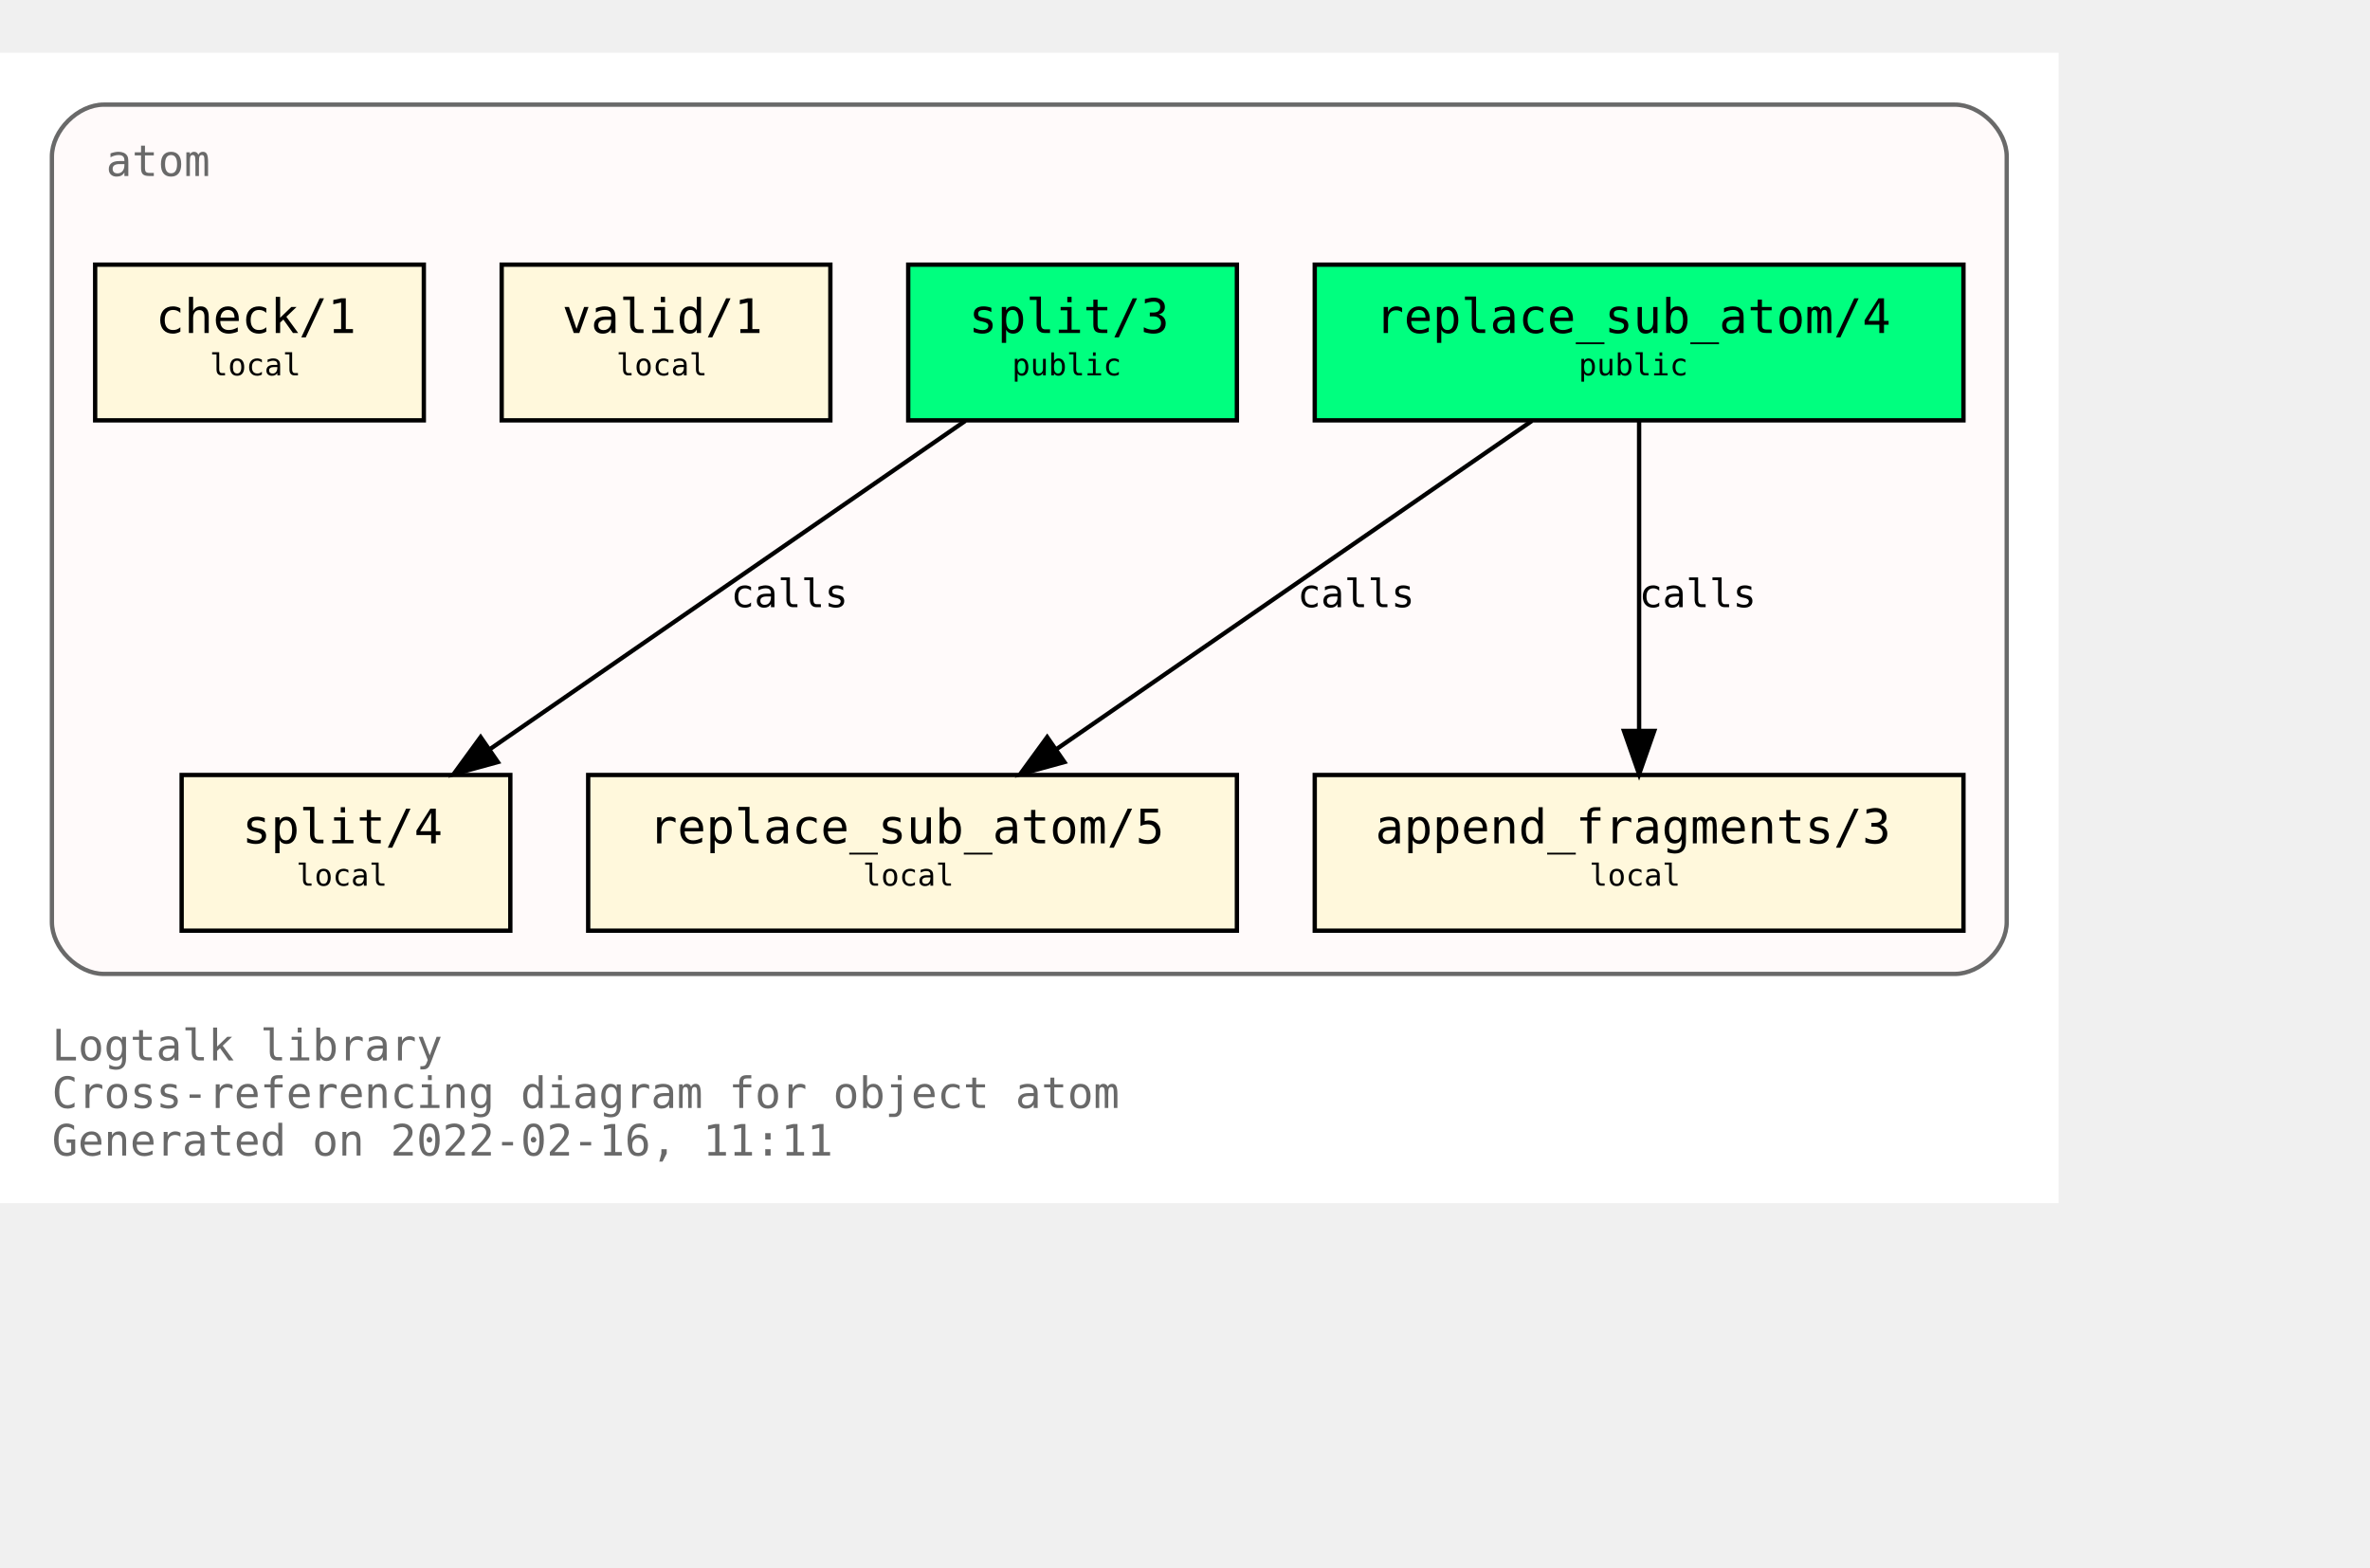
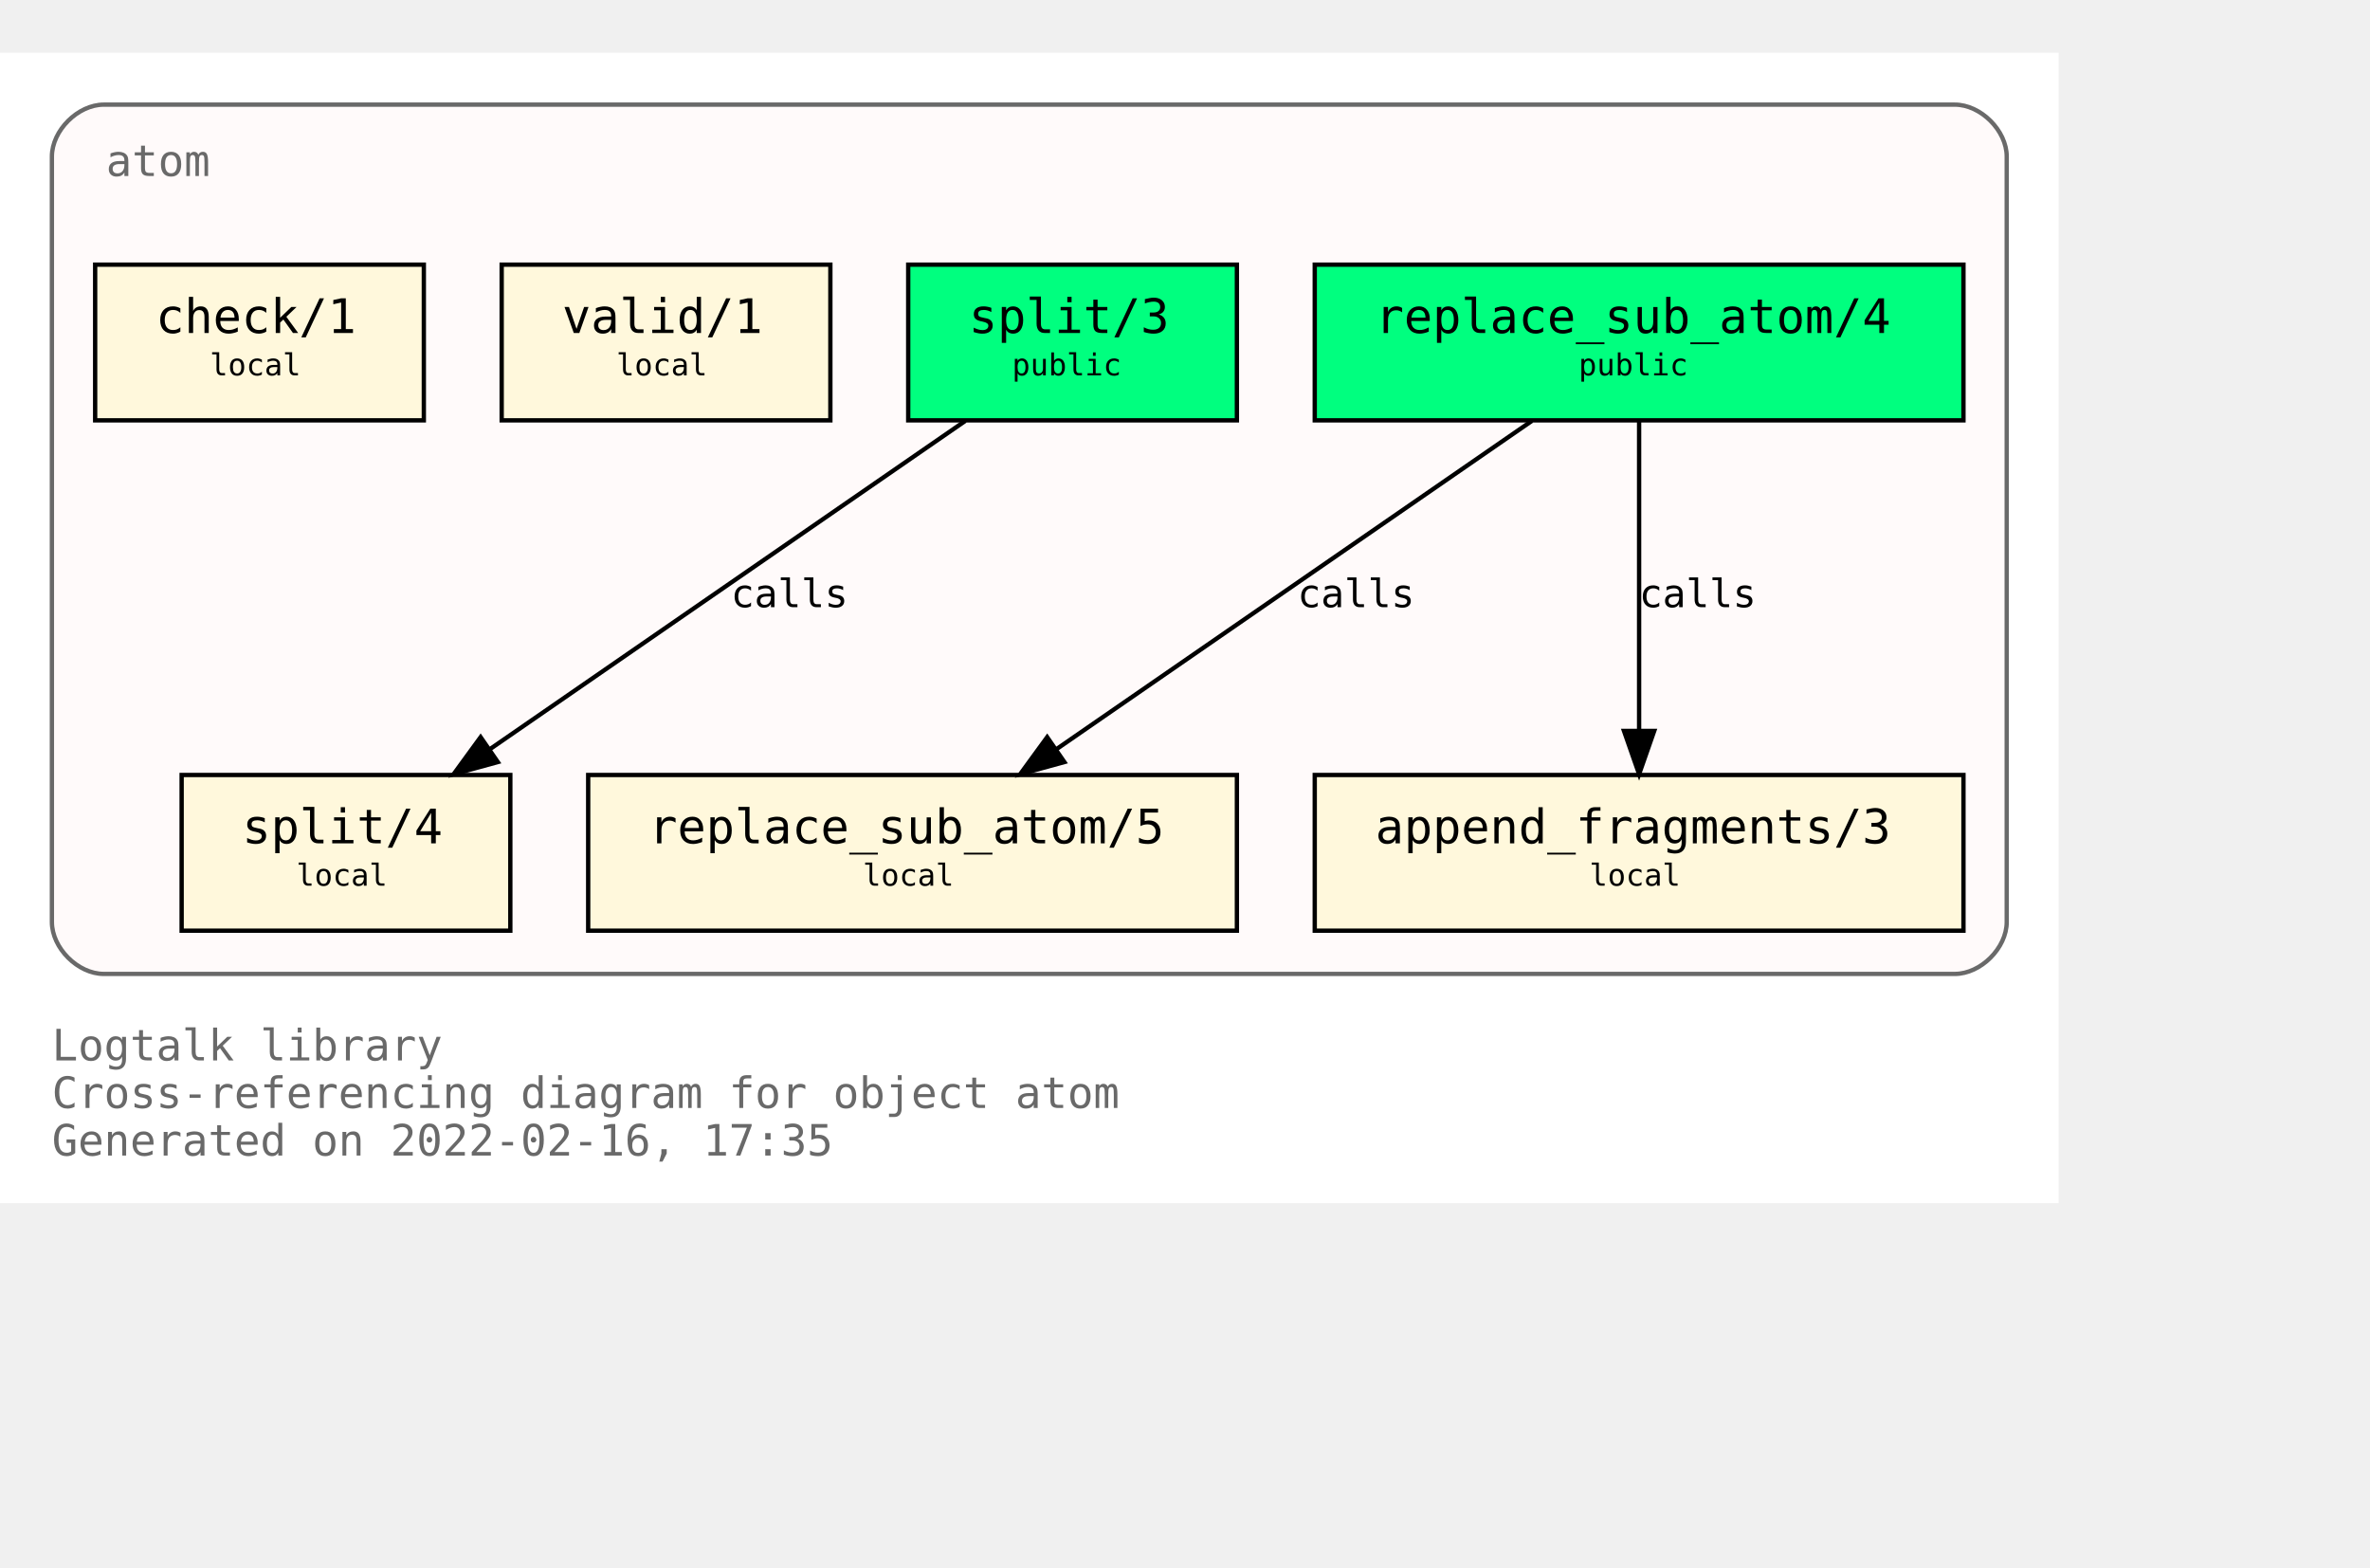
<svg xmlns="http://www.w3.org/2000/svg" xmlns:xlink="http://www.w3.org/1999/xlink" width="620pt" height="410pt" viewBox="72.00 72.00 548.00 338.00">
  <g id="graph0" class="graph" transform="scale(1 1) rotate(0) translate(76 334)">
    <polygon fill="white" stroke="transparent" points="-4,4 -4,-262 472,-262 472,4 -4,4" />
    <text text-anchor="start" x="8" y="-29" font-family="Monospace" font-size="10.00" fill="dimgray">Logtalk library</text>
    <text text-anchor="start" x="8" y="-18" font-family="Monospace" font-size="10.00" fill="dimgray">Cross-referencing diagram for object atom</text>
-     <text text-anchor="start" x="8" y="-7" font-family="Monospace" font-size="10.00" fill="dimgray">Generated on 2022-02-16, 11:11</text>
+     <text text-anchor="start" x="8" y="-7" font-family="Monospace" font-size="10.00" fill="dimgray">Generated on 2022-02-16, 17:35</text>
    <g id="clust1" class="cluster">
      <g id="a_clust1">
        <a xlink:title="atom">
          <path fill="snow" stroke="dimgray" d="M20,-49C20,-49 448,-49 448,-49 454,-49 460,-55 460,-61 460,-61 460,-238 460,-238 460,-244 454,-250 448,-250 448,-250 20,-250 20,-250 14,-250 8,-244 8,-238 8,-238 8,-61 8,-61 8,-55 14,-49 20,-49" />
          <g id="a_clust1_0">
-             <a xlink:href="https://github.com/LogtalkDotOrg/logtalk3/tree/9cbb2d2f45ff3b78ecc40115456b8fe4ec27e28f/library/types/atom.lgt" xlink:title="https://github.com/LogtalkDotOrg/logtalk3/tree/9cbb2d2f45ff3b78ecc40115456b8fe4ec27e28f/library/types/atom.lgt">
+             <a xlink:href="https://github.com/LogtalkDotOrg/logtalk3/tree/5358acc0018b764860fa60186233dde83b2532b8/library/types/atom.lgt" xlink:title="https://github.com/LogtalkDotOrg/logtalk3/tree/5358acc0018b764860fa60186233dde83b2532b8/library/types/atom.lgt">
              <text text-anchor="start" x="20.5" y="-233.5" font-family="Monospace" font-size="10.00" fill="dimgray">atom</text>
            </a>
          </g>
        </a>
      </g>
    </g>
    <g id="node1" class="node">
      <g id="a_node1">
-         <a xlink:href="https://github.com/LogtalkDotOrg/logtalk3/tree/9cbb2d2f45ff3b78ecc40115456b8fe4ec27e28f/library/types/atom.lgt#L32" xlink:title="https://github.com/LogtalkDotOrg/logtalk3/tree/9cbb2d2f45ff3b78ecc40115456b8fe4ec27e28f/library/types/atom.lgt#L32">
+         <a xlink:href="https://github.com/LogtalkDotOrg/logtalk3/tree/5358acc0018b764860fa60186233dde83b2532b8/library/types/atom.lgt#L32" xlink:title="https://github.com/LogtalkDotOrg/logtalk3/tree/5358acc0018b764860fa60186233dde83b2532b8/library/types/atom.lgt#L32">
          <polygon fill="springgreen" stroke="black" points="450,-213 300,-213 300,-177 450,-177 450,-213" />
          <text text-anchor="start" x="308" y="-197.8" font-family="Monospace" font-size="9.00"> </text>
          <text text-anchor="start" x="314" y="-197.2" font-family="Monospace" font-size="11.00">replace_sub_atom/4</text>
          <text text-anchor="start" x="436" y="-197.8" font-family="Monospace" font-size="9.00"> </text>
          <text text-anchor="start" x="308" y="-186.8" font-family="Monospace" font-size="9.00"> </text>
          <text text-anchor="start" x="361" y="-187.4" font-family="Monospace" font-size="7.00">public</text>
          <text text-anchor="start" x="436" y="-186.8" font-family="Monospace" font-size="9.00"> </text>
        </a>
      </g>
    </g>
    <g id="node4" class="node">
      <g id="a_node4">
-         <a xlink:href="https://github.com/LogtalkDotOrg/logtalk3/tree/9cbb2d2f45ff3b78ecc40115456b8fe4ec27e28f/library/types/atom.lgt#L54" xlink:title="https://github.com/LogtalkDotOrg/logtalk3/tree/9cbb2d2f45ff3b78ecc40115456b8fe4ec27e28f/library/types/atom.lgt#L54">
+         <a xlink:href="https://github.com/LogtalkDotOrg/logtalk3/tree/5358acc0018b764860fa60186233dde83b2532b8/library/types/atom.lgt#L54" xlink:title="https://github.com/LogtalkDotOrg/logtalk3/tree/5358acc0018b764860fa60186233dde83b2532b8/library/types/atom.lgt#L54">
          <polygon fill="cornsilk" stroke="black" points="282,-95 132,-95 132,-59 282,-59 282,-95" />
          <text text-anchor="start" x="140" y="-79.8" font-family="Monospace" font-size="9.00"> </text>
          <text text-anchor="start" x="146" y="-79.2" font-family="Monospace" font-size="11.00">replace_sub_atom/5</text>
          <text text-anchor="start" x="268" y="-79.8" font-family="Monospace" font-size="9.00"> </text>
          <text text-anchor="start" x="140" y="-68.8" font-family="Monospace" font-size="9.00"> </text>
          <text text-anchor="start" x="195.5" y="-69.4" font-family="Monospace" font-size="7.00">local</text>
          <text text-anchor="start" x="268" y="-68.8" font-family="Monospace" font-size="9.00"> </text>
        </a>
      </g>
    </g>
    <g id="edge1" class="edge">
      <g id="a_edge1">
-         <a xlink:href="https://github.com/LogtalkDotOrg/logtalk3/tree/9cbb2d2f45ff3b78ecc40115456b8fe4ec27e28f/library/types/atom.lgt#L46" xlink:title="calls">
+         <a xlink:href="https://github.com/LogtalkDotOrg/logtalk3/tree/5358acc0018b764860fa60186233dde83b2532b8/library/types/atom.lgt#L46" xlink:title="calls">
          <path fill="none" stroke="black" d="M350.21,-176.88C321.05,-156.75 272.53,-123.25 240.16,-100.89" />
          <polygon fill="black" stroke="black" points="242.11,-97.99 231.89,-95.19 238.13,-103.75 242.11,-97.99" />
        </a>
      </g>
      <g id="a_edge1-label">
-         <a xlink:href="https://github.com/LogtalkDotOrg/logtalk3/tree/9cbb2d2f45ff3b78ecc40115456b8fe4ec27e28f/library/types/atom.lgt#L46" xlink:title="https://github.com/LogtalkDotOrg/logtalk3/tree/9cbb2d2f45ff3b78ecc40115456b8fe4ec27e28f/library/types/atom.lgt#L46">
+         <a xlink:href="https://github.com/LogtalkDotOrg/logtalk3/tree/5358acc0018b764860fa60186233dde83b2532b8/library/types/atom.lgt#L46" xlink:title="https://github.com/LogtalkDotOrg/logtalk3/tree/5358acc0018b764860fa60186233dde83b2532b8/library/types/atom.lgt#L46">
          <text text-anchor="start" x="296" y="-133.8" font-family="Monospace" font-size="9.00">calls</text>
        </a>
      </g>
    </g>
    <g id="node5" class="node">
      <g id="a_node5">
-         <a xlink:href="https://github.com/LogtalkDotOrg/logtalk3/tree/9cbb2d2f45ff3b78ecc40115456b8fe4ec27e28f/library/types/atom.lgt#L65" xlink:title="https://github.com/LogtalkDotOrg/logtalk3/tree/9cbb2d2f45ff3b78ecc40115456b8fe4ec27e28f/library/types/atom.lgt#L65">
+         <a xlink:href="https://github.com/LogtalkDotOrg/logtalk3/tree/5358acc0018b764860fa60186233dde83b2532b8/library/types/atom.lgt#L65" xlink:title="https://github.com/LogtalkDotOrg/logtalk3/tree/5358acc0018b764860fa60186233dde83b2532b8/library/types/atom.lgt#L65">
          <polygon fill="cornsilk" stroke="black" points="450,-95 300,-95 300,-59 450,-59 450,-95" />
          <text text-anchor="start" x="308" y="-79.8" font-family="Monospace" font-size="9.00"> </text>
          <text text-anchor="start" x="314" y="-79.2" font-family="Monospace" font-size="11.00">append_fragments/3</text>
          <text text-anchor="start" x="436" y="-79.8" font-family="Monospace" font-size="9.00"> </text>
          <text text-anchor="start" x="308" y="-68.8" font-family="Monospace" font-size="9.00"> </text>
          <text text-anchor="start" x="363.5" y="-69.4" font-family="Monospace" font-size="7.00">local</text>
          <text text-anchor="start" x="436" y="-68.8" font-family="Monospace" font-size="9.00"> </text>
        </a>
      </g>
    </g>
    <g id="edge2" class="edge">
      <g id="a_edge2">
-         <a xlink:href="https://github.com/LogtalkDotOrg/logtalk3/tree/9cbb2d2f45ff3b78ecc40115456b8fe4ec27e28f/library/types/atom.lgt#L46" xlink:title="calls">
+         <a xlink:href="https://github.com/LogtalkDotOrg/logtalk3/tree/5358acc0018b764860fa60186233dde83b2532b8/library/types/atom.lgt#L46" xlink:title="calls">
          <path fill="none" stroke="black" d="M375,-176.88C375,-158.04 375,-127.47 375,-105.3" />
          <polygon fill="black" stroke="black" points="378.5,-105.19 375,-95.19 371.5,-105.19 378.5,-105.19" />
        </a>
      </g>
      <g id="a_edge2-label">
-         <a xlink:href="https://github.com/LogtalkDotOrg/logtalk3/tree/9cbb2d2f45ff3b78ecc40115456b8fe4ec27e28f/library/types/atom.lgt#L46" xlink:title="https://github.com/LogtalkDotOrg/logtalk3/tree/9cbb2d2f45ff3b78ecc40115456b8fe4ec27e28f/library/types/atom.lgt#L46">
+         <a xlink:href="https://github.com/LogtalkDotOrg/logtalk3/tree/5358acc0018b764860fa60186233dde83b2532b8/library/types/atom.lgt#L46" xlink:title="https://github.com/LogtalkDotOrg/logtalk3/tree/5358acc0018b764860fa60186233dde83b2532b8/library/types/atom.lgt#L46">
          <text text-anchor="start" x="375" y="-133.8" font-family="Monospace" font-size="9.00">calls</text>
        </a>
      </g>
    </g>
    <g id="node2" class="node">
      <g id="a_node2">
-         <a xlink:href="https://github.com/LogtalkDotOrg/logtalk3/tree/9cbb2d2f45ff3b78ecc40115456b8fe4ec27e28f/library/types/atom.lgt#L39" xlink:title="https://github.com/LogtalkDotOrg/logtalk3/tree/9cbb2d2f45ff3b78ecc40115456b8fe4ec27e28f/library/types/atom.lgt#L39">
+         <a xlink:href="https://github.com/LogtalkDotOrg/logtalk3/tree/5358acc0018b764860fa60186233dde83b2532b8/library/types/atom.lgt#L39" xlink:title="https://github.com/LogtalkDotOrg/logtalk3/tree/5358acc0018b764860fa60186233dde83b2532b8/library/types/atom.lgt#L39">
          <polygon fill="springgreen" stroke="black" points="282,-213 206,-213 206,-177 282,-177 282,-213" />
          <text text-anchor="start" x="214" y="-197.8" font-family="Monospace" font-size="9.00"> </text>
          <text text-anchor="start" x="220" y="-197.2" font-family="Monospace" font-size="11.00">split/3</text>
          <text text-anchor="start" x="268" y="-197.8" font-family="Monospace" font-size="9.00"> </text>
          <text text-anchor="start" x="214" y="-186.8" font-family="Monospace" font-size="9.00"> </text>
          <text text-anchor="start" x="230" y="-187.4" font-family="Monospace" font-size="7.00">public</text>
          <text text-anchor="start" x="268" y="-186.8" font-family="Monospace" font-size="9.00"> </text>
        </a>
      </g>
    </g>
    <g id="node6" class="node">
      <g id="a_node6">
-         <a xlink:href="https://github.com/LogtalkDotOrg/logtalk3/tree/9cbb2d2f45ff3b78ecc40115456b8fe4ec27e28f/library/types/atom.lgt#L77" xlink:title="https://github.com/LogtalkDotOrg/logtalk3/tree/9cbb2d2f45ff3b78ecc40115456b8fe4ec27e28f/library/types/atom.lgt#L77">
+         <a xlink:href="https://github.com/LogtalkDotOrg/logtalk3/tree/5358acc0018b764860fa60186233dde83b2532b8/library/types/atom.lgt#L77" xlink:title="https://github.com/LogtalkDotOrg/logtalk3/tree/5358acc0018b764860fa60186233dde83b2532b8/library/types/atom.lgt#L77">
          <polygon fill="cornsilk" stroke="black" points="114,-95 38,-95 38,-59 114,-59 114,-95" />
          <text text-anchor="start" x="46" y="-79.8" font-family="Monospace" font-size="9.00"> </text>
          <text text-anchor="start" x="52" y="-79.2" font-family="Monospace" font-size="11.00">split/4</text>
          <text text-anchor="start" x="100" y="-79.8" font-family="Monospace" font-size="9.00"> </text>
          <text text-anchor="start" x="46" y="-68.8" font-family="Monospace" font-size="9.00"> </text>
          <text text-anchor="start" x="64.5" y="-69.4" font-family="Monospace" font-size="7.00">local</text>
          <text text-anchor="start" x="100" y="-68.8" font-family="Monospace" font-size="9.00"> </text>
        </a>
      </g>
    </g>
    <g id="edge3" class="edge">
      <g id="a_edge3">
-         <a xlink:href="https://github.com/LogtalkDotOrg/logtalk3/tree/9cbb2d2f45ff3b78ecc40115456b8fe4ec27e28f/library/types/atom.lgt#L70" xlink:title="calls">
+         <a xlink:href="https://github.com/LogtalkDotOrg/logtalk3/tree/5358acc0018b764860fa60186233dde83b2532b8/library/types/atom.lgt#L70" xlink:title="calls">
          <path fill="none" stroke="black" d="M219.21,-176.88C190.05,-156.75 141.53,-123.25 109.16,-100.89" />
          <polygon fill="black" stroke="black" points="111.11,-97.99 100.89,-95.19 107.13,-103.75 111.11,-97.99" />
        </a>
      </g>
      <g id="a_edge3-label">
-         <a xlink:href="https://github.com/LogtalkDotOrg/logtalk3/tree/9cbb2d2f45ff3b78ecc40115456b8fe4ec27e28f/library/types/atom.lgt#L70" xlink:title="https://github.com/LogtalkDotOrg/logtalk3/tree/9cbb2d2f45ff3b78ecc40115456b8fe4ec27e28f/library/types/atom.lgt#L70">
+         <a xlink:href="https://github.com/LogtalkDotOrg/logtalk3/tree/5358acc0018b764860fa60186233dde83b2532b8/library/types/atom.lgt#L70" xlink:title="https://github.com/LogtalkDotOrg/logtalk3/tree/5358acc0018b764860fa60186233dde83b2532b8/library/types/atom.lgt#L70">
          <text text-anchor="start" x="165" y="-133.8" font-family="Monospace" font-size="9.00">calls</text>
        </a>
      </g>
    </g>
    <g id="node3" class="node">
      <g id="a_node3">
-         <a xlink:href="https://github.com/LogtalkDotOrg/logtalk3/tree/9cbb2d2f45ff3b78ecc40115456b8fe4ec27e28f/library/types/atom.lgt#L88" xlink:title="https://github.com/LogtalkDotOrg/logtalk3/tree/9cbb2d2f45ff3b78ecc40115456b8fe4ec27e28f/library/types/atom.lgt#L88">
+         <a xlink:href="https://github.com/LogtalkDotOrg/logtalk3/tree/5358acc0018b764860fa60186233dde83b2532b8/library/types/atom.lgt#L88" xlink:title="https://github.com/LogtalkDotOrg/logtalk3/tree/5358acc0018b764860fa60186233dde83b2532b8/library/types/atom.lgt#L88">
          <polygon fill="cornsilk" stroke="black" points="188,-213 112,-213 112,-177 188,-177 188,-213" />
          <text text-anchor="start" x="120" y="-197.8" font-family="Monospace" font-size="9.00"> </text>
          <text text-anchor="start" x="126" y="-197.2" font-family="Monospace" font-size="11.00">valid/1</text>
          <text text-anchor="start" x="174" y="-197.8" font-family="Monospace" font-size="9.00"> </text>
          <text text-anchor="start" x="120" y="-186.8" font-family="Monospace" font-size="9.00"> </text>
          <text text-anchor="start" x="138.5" y="-187.4" font-family="Monospace" font-size="7.00">local</text>
          <text text-anchor="start" x="174" y="-186.8" font-family="Monospace" font-size="9.00"> </text>
        </a>
      </g>
    </g>
    <g id="node7" class="node">
      <g id="a_node7">
-         <a xlink:href="https://github.com/LogtalkDotOrg/logtalk3/tree/9cbb2d2f45ff3b78ecc40115456b8fe4ec27e28f/library/types/atom.lgt#L91" xlink:title="https://github.com/LogtalkDotOrg/logtalk3/tree/9cbb2d2f45ff3b78ecc40115456b8fe4ec27e28f/library/types/atom.lgt#L91">
+         <a xlink:href="https://github.com/LogtalkDotOrg/logtalk3/tree/5358acc0018b764860fa60186233dde83b2532b8/library/types/atom.lgt#L91" xlink:title="https://github.com/LogtalkDotOrg/logtalk3/tree/5358acc0018b764860fa60186233dde83b2532b8/library/types/atom.lgt#L91">
          <polygon fill="cornsilk" stroke="black" points="94,-213 18,-213 18,-177 94,-177 94,-213" />
          <text text-anchor="start" x="26" y="-197.8" font-family="Monospace" font-size="9.00"> </text>
          <text text-anchor="start" x="32" y="-197.2" font-family="Monospace" font-size="11.00">check/1</text>
          <text text-anchor="start" x="80" y="-197.8" font-family="Monospace" font-size="9.00"> </text>
          <text text-anchor="start" x="26" y="-186.8" font-family="Monospace" font-size="9.00"> </text>
          <text text-anchor="start" x="44.5" y="-187.4" font-family="Monospace" font-size="7.00">local</text>
          <text text-anchor="start" x="80" y="-186.8" font-family="Monospace" font-size="9.00"> </text>
        </a>
      </g>
    </g>
  </g>
</svg>
